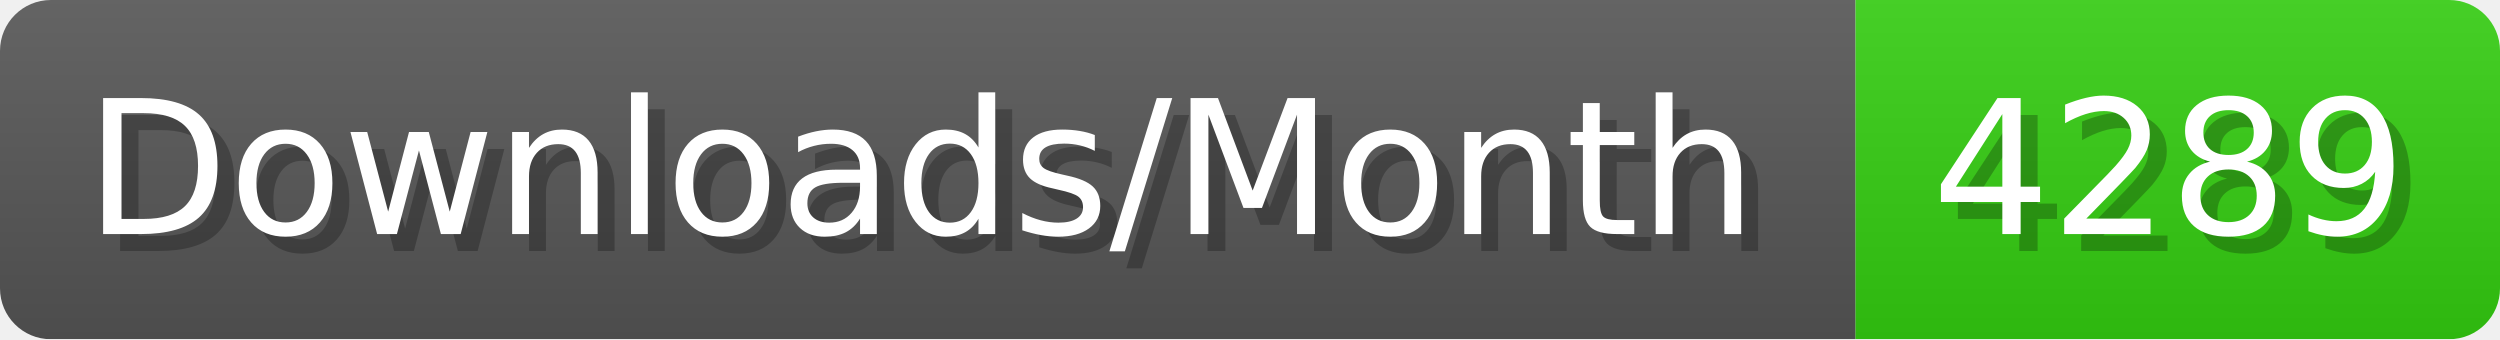
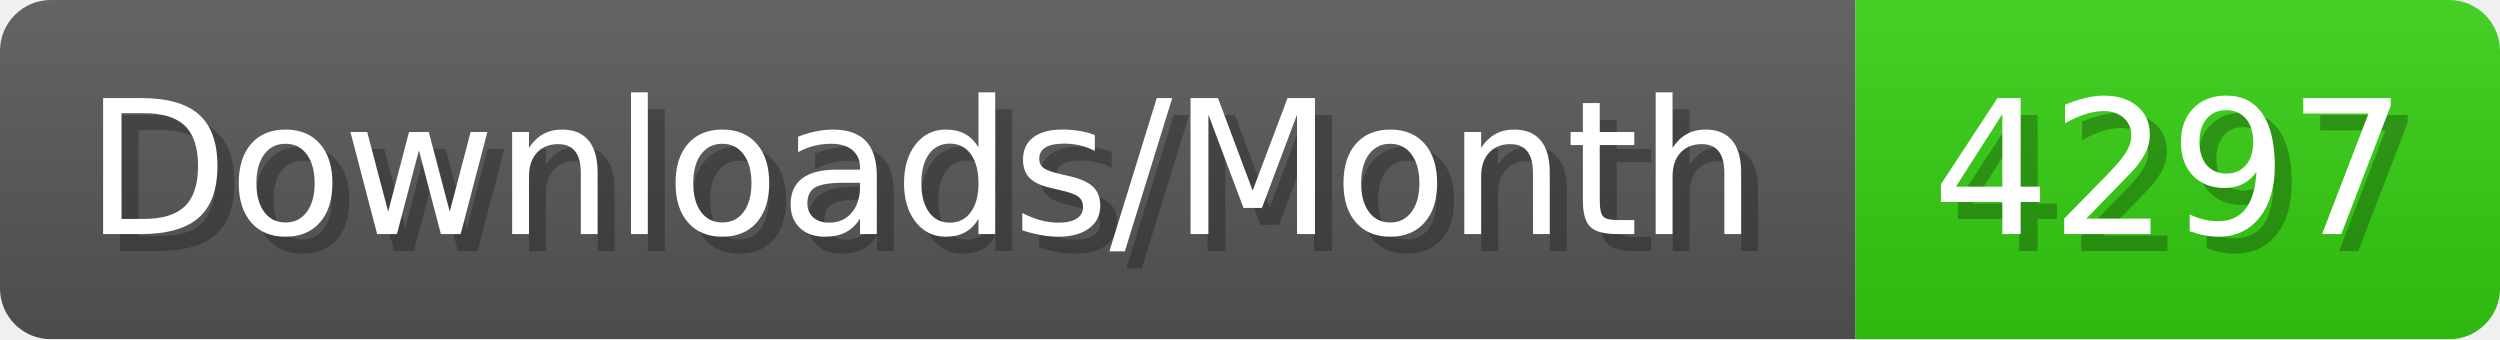
- <svg xmlns="http://www.w3.org/2000/svg" width="147.4" height="20" viewBox="0 0 1474 200" role="img" aria-label="Downloads/Month: 4289">
+ <svg xmlns="http://www.w3.org/2000/svg" width="147.4" height="20" viewBox="0 0 1474 200" role="img" aria-label="Downloads/Month: 4297">
  <linearGradient id="YlXUI" x2="0" y2="100%">
    <stop offset="0" stop-opacity=".1" stop-color="#EEE" />
    <stop offset="1" stop-opacity=".1" />
  </linearGradient>
  <mask id="JHhop">
    <rect width="1474" height="200" rx="30" fill="#FFF" />
  </mask>
  <g mask="url(#JHhop)">
    <rect width="1094" height="200" fill="#555" />
    <rect width="380" height="200" fill="#3C1" x="1094" />
    <rect width="1474" height="200" fill="url(#YlXUI)" />
  </g>
  <g aria-hidden="true" fill="#fff" text-anchor="start" font-family="Verdana,DejaVu Sans,sans-serif" font-size="110">
    <text x="60" y="148" textLength="994" fill="#000" opacity="0.25">Downloads/Month</text>
    <text x="50" y="138" textLength="994">Downloads/Month</text>
-     <text x="1149" y="148" textLength="280" fill="#000" opacity="0.25">4289</text>
-     <text x="1139" y="138" textLength="280">4289</text>
+     <text x="1149" y="148" textLength="280" fill="#000" opacity="0.25">4297</text>
+     <text x="1139" y="138" textLength="280">4297</text>
  </g>
</svg>
